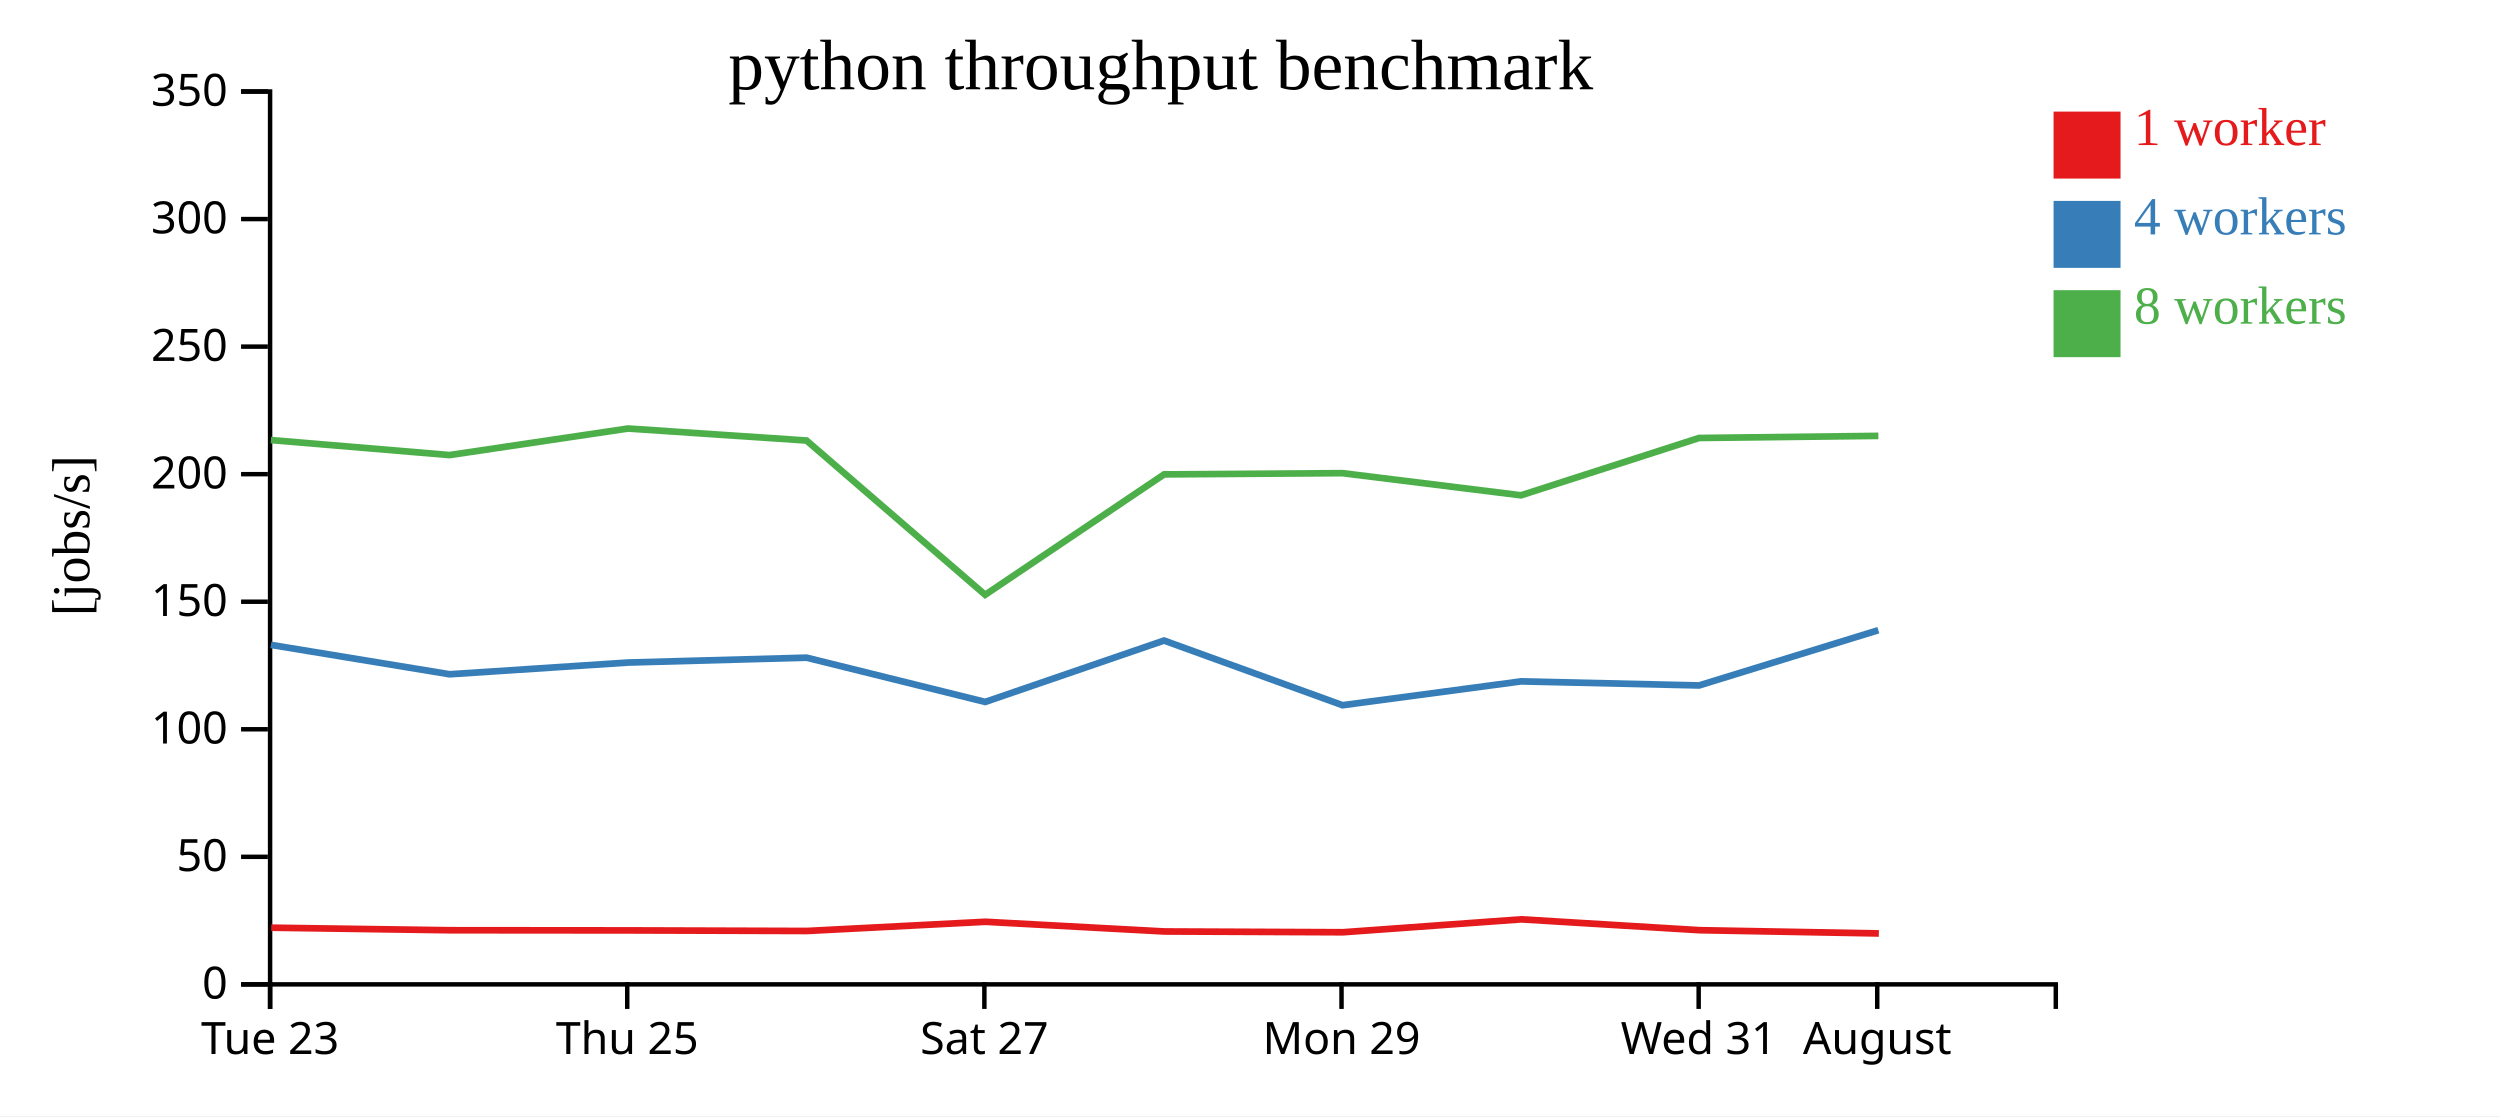
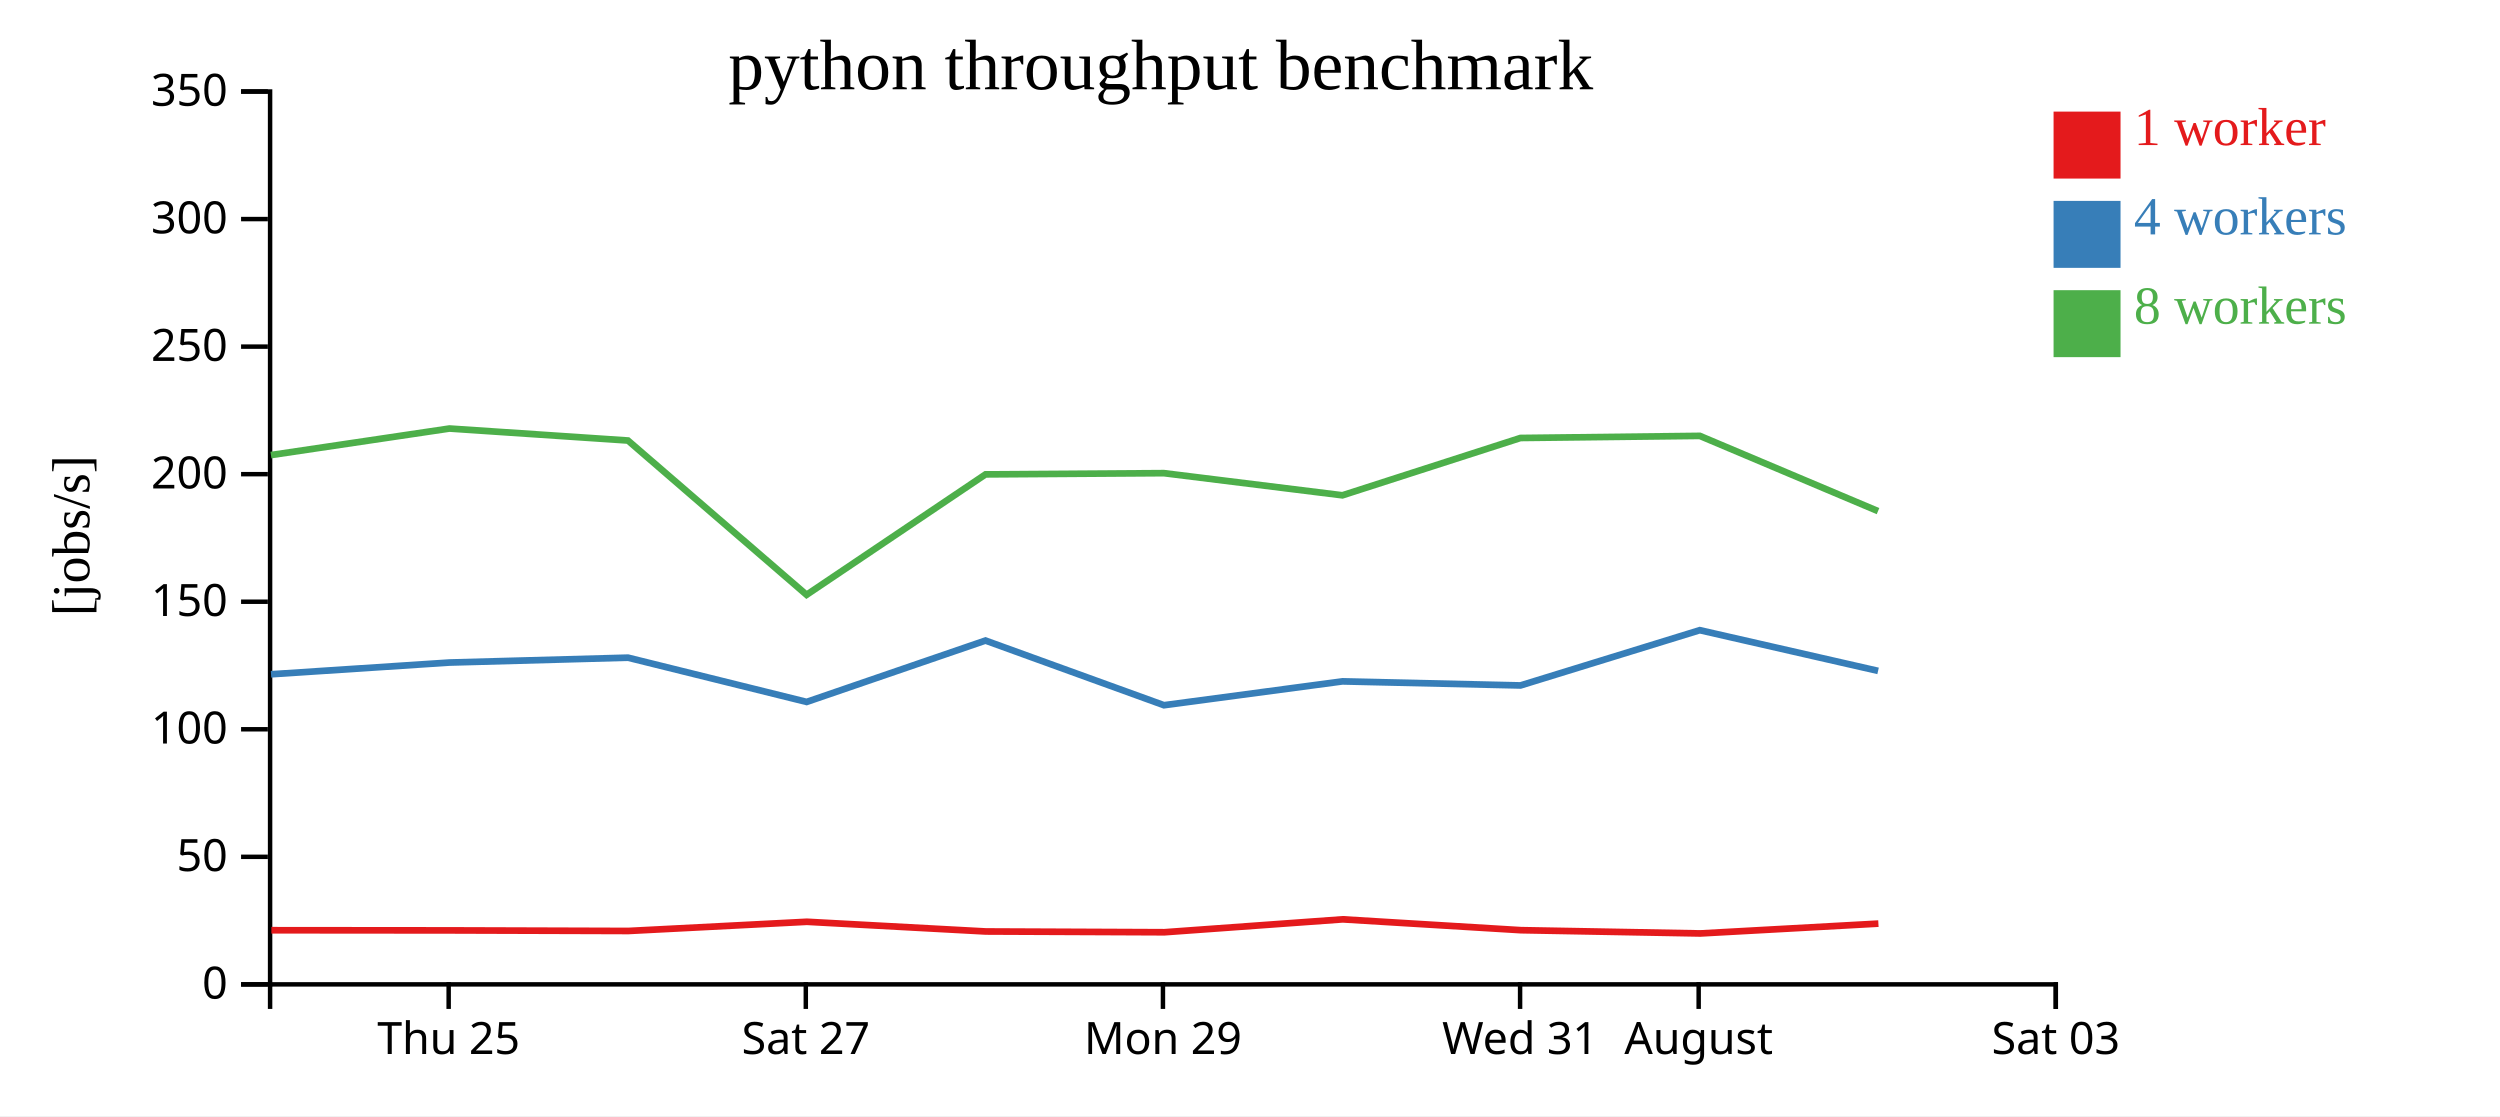
<svg xmlns="http://www.w3.org/2000/svg" width="560" height="250">
  <rect width="100%" height="100%" fill="white" />
  <g transform="translate(60,20)">
    <g transform="translate(0,200)" fill="none" font-size="10" font-family="sans-serif" text-anchor="middle">
      <path class="domain" stroke="currentColor" d="M0.5,6V0.5H400.5V6" />
-       <g class="tick" opacity="1" transform="translate(0.5,0)">
-         <line stroke="currentColor" y2="6" />
-         <text fill="currentColor" y="9" dy="0.71em">Tue 23</text>
-       </g>
-       <g class="tick" opacity="1" transform="translate(80.5,0)">
+       <g class="tick" opacity="1" transform="translate(40.5,0)">
        <line stroke="currentColor" y2="6" />
        <text fill="currentColor" y="9" dy="0.71em">Thu 25</text>
      </g>
-       <g class="tick" opacity="1" transform="translate(160.5,0)">
+       <g class="tick" opacity="1" transform="translate(120.5,0)">
        <line stroke="currentColor" y2="6" />
        <text fill="currentColor" y="9" dy="0.71em">Sat 27</text>
      </g>
-       <g class="tick" opacity="1" transform="translate(240.5,0)">
+       <g class="tick" opacity="1" transform="translate(200.5,0)">
        <line stroke="currentColor" y2="6" />
        <text fill="currentColor" y="9" dy="0.71em">Mon 29</text>
      </g>
-       <g class="tick" opacity="1" transform="translate(320.5,0)">
+       <g class="tick" opacity="1" transform="translate(280.5,0)">
        <line stroke="currentColor" y2="6" />
        <text fill="currentColor" y="9" dy="0.71em">Wed 31</text>
      </g>
-       <g class="tick" opacity="1" transform="translate(360.5,0)">
+       <g class="tick" opacity="1" transform="translate(320.5,0)">
        <line stroke="currentColor" y2="6" />
        <text fill="currentColor" y="9" dy="0.71em">August</text>
+       </g>
+       <g class="tick" opacity="1" transform="translate(400.5,0)">
+         <line stroke="currentColor" y2="6" />
+         <text fill="currentColor" y="9" dy="0.71em">Sat 03</text>
      </g>
    </g>
    <g fill="none" font-size="10" font-family="sans-serif" text-anchor="end">
      <path class="domain" stroke="currentColor" d="M-6,200.5H0.5V0.5H-6" />
      <g class="tick" opacity="1" transform="translate(0,200.5)">
        <line stroke="currentColor" x2="-6" />
        <text fill="currentColor" x="-9" dy="0.32em">0</text>
      </g>
      <g class="tick" opacity="1" transform="translate(0,171.9286)">
        <line stroke="currentColor" x2="-6" />
        <text fill="currentColor" x="-9" dy="0.32em">50</text>
      </g>
      <g class="tick" opacity="1" transform="translate(0,143.3571)">
        <line stroke="currentColor" x2="-6" />
        <text fill="currentColor" x="-9" dy="0.32em">100</text>
      </g>
      <g class="tick" opacity="1" transform="translate(0,114.7857)">
        <line stroke="currentColor" x2="-6" />
        <text fill="currentColor" x="-9" dy="0.32em">150</text>
      </g>
      <g class="tick" opacity="1" transform="translate(0,86.21429)">
        <line stroke="currentColor" x2="-6" />
        <text fill="currentColor" x="-9" dy="0.32em">200</text>
      </g>
      <g class="tick" opacity="1" transform="translate(0,57.64286)">
        <line stroke="currentColor" x2="-6" />
        <text fill="currentColor" x="-9" dy="0.32em">250</text>
      </g>
      <g class="tick" opacity="1" transform="translate(0,29.07143)">
        <line stroke="currentColor" x2="-6" />
        <text fill="currentColor" x="-9" dy="0.32em">300</text>
      </g>
      <g class="tick" opacity="1" transform="translate(0,0.5)">
        <line stroke="currentColor" x2="-6" />
        <text fill="currentColor" x="-9" dy="0.32em">350</text>
      </g>
    </g>
    <text text-anchor="middle" style="font-size: 12px" transform="rotate(-90)" y="-40" x="-100">[jobs/s]</text>
    <text text-anchor="middle" style="font-size: 16px" y="0" x="200">python throughput benchmark</text>
-     <path class="line" fill="none" stroke="#e41a1c" stroke-width="1.5" d="M0.755,187.804L40.788,188.374L80.757,188.41L120.747,188.538L160.749,186.478L200.842,188.651L240.818,188.825L280.769,185.932L320.696,188.362L360.864,189.093" />
-     <path class="line" fill="none" stroke="#377eb8" stroke-width="1.5" d="M0.68,124.454L40.71,131.037L80.676,128.41L120.669,127.318L160.684,137.233L200.743,123.483L240.726,137.969L280.698,132.63L320.595,133.539L360.746,121.161" />
-     <path class="line" fill="none" stroke="#4daf4a" stroke-width="1.5" d="M0.676,78.574L40.692,81.936L80.676,75.992L120.661,78.678L160.672,113.236L200.759,86.26L240.709,85.988L280.703,90.949L320.58,78.108L360.759,77.638" />
+     <path class="line" fill="none" stroke="#e41a1c" stroke-width="1.5" d="M0.788,188.374L40.757,188.41L80.747,188.538L120.749,186.478L160.842,188.651L200.818,188.825L240.769,185.932L280.696,188.362L320.864,189.093L360.762,186.889" />
+     <path class="line" fill="none" stroke="#377eb8" stroke-width="1.5" d="M0.71,131.037L40.676,128.41L80.669,127.318L120.684,137.233L160.743,123.483L200.726,137.969L240.698,132.63L280.595,133.539L320.746,121.161L360.691,130.28" />
+     <path class="line" fill="none" stroke="#4daf4a" stroke-width="1.5" d="M0.692,81.936L40.676,75.992L80.661,78.678L120.672,113.236L160.759,86.26L200.709,85.988L240.703,90.949L280.58,78.108L320.759,77.638L360.677,94.493" />
    <rect class="dot" x="400" y="5" width="15" height="15" style="fill: #e41a1c;" />
    <rect class="dot" x="400" y="25" width="15" height="15" style="fill: #377eb8;" />
    <rect class="dot" x="400" y="45" width="15" height="15" style="fill: #4daf4a;" />
    <text class="label" x="418" y="12.5" style="fill: #e41a1c; alignment-baseline: middle;" text-anchor="left">1 worker</text>
    <text class="label" x="418" y="32.5" style="fill: #377eb8; alignment-baseline: middle;" text-anchor="left">4 workers</text>
    <text class="label" x="418" y="52.5" style="fill: #4daf4a; alignment-baseline: middle;" text-anchor="left">8 workers</text>
  </g>
</svg>
